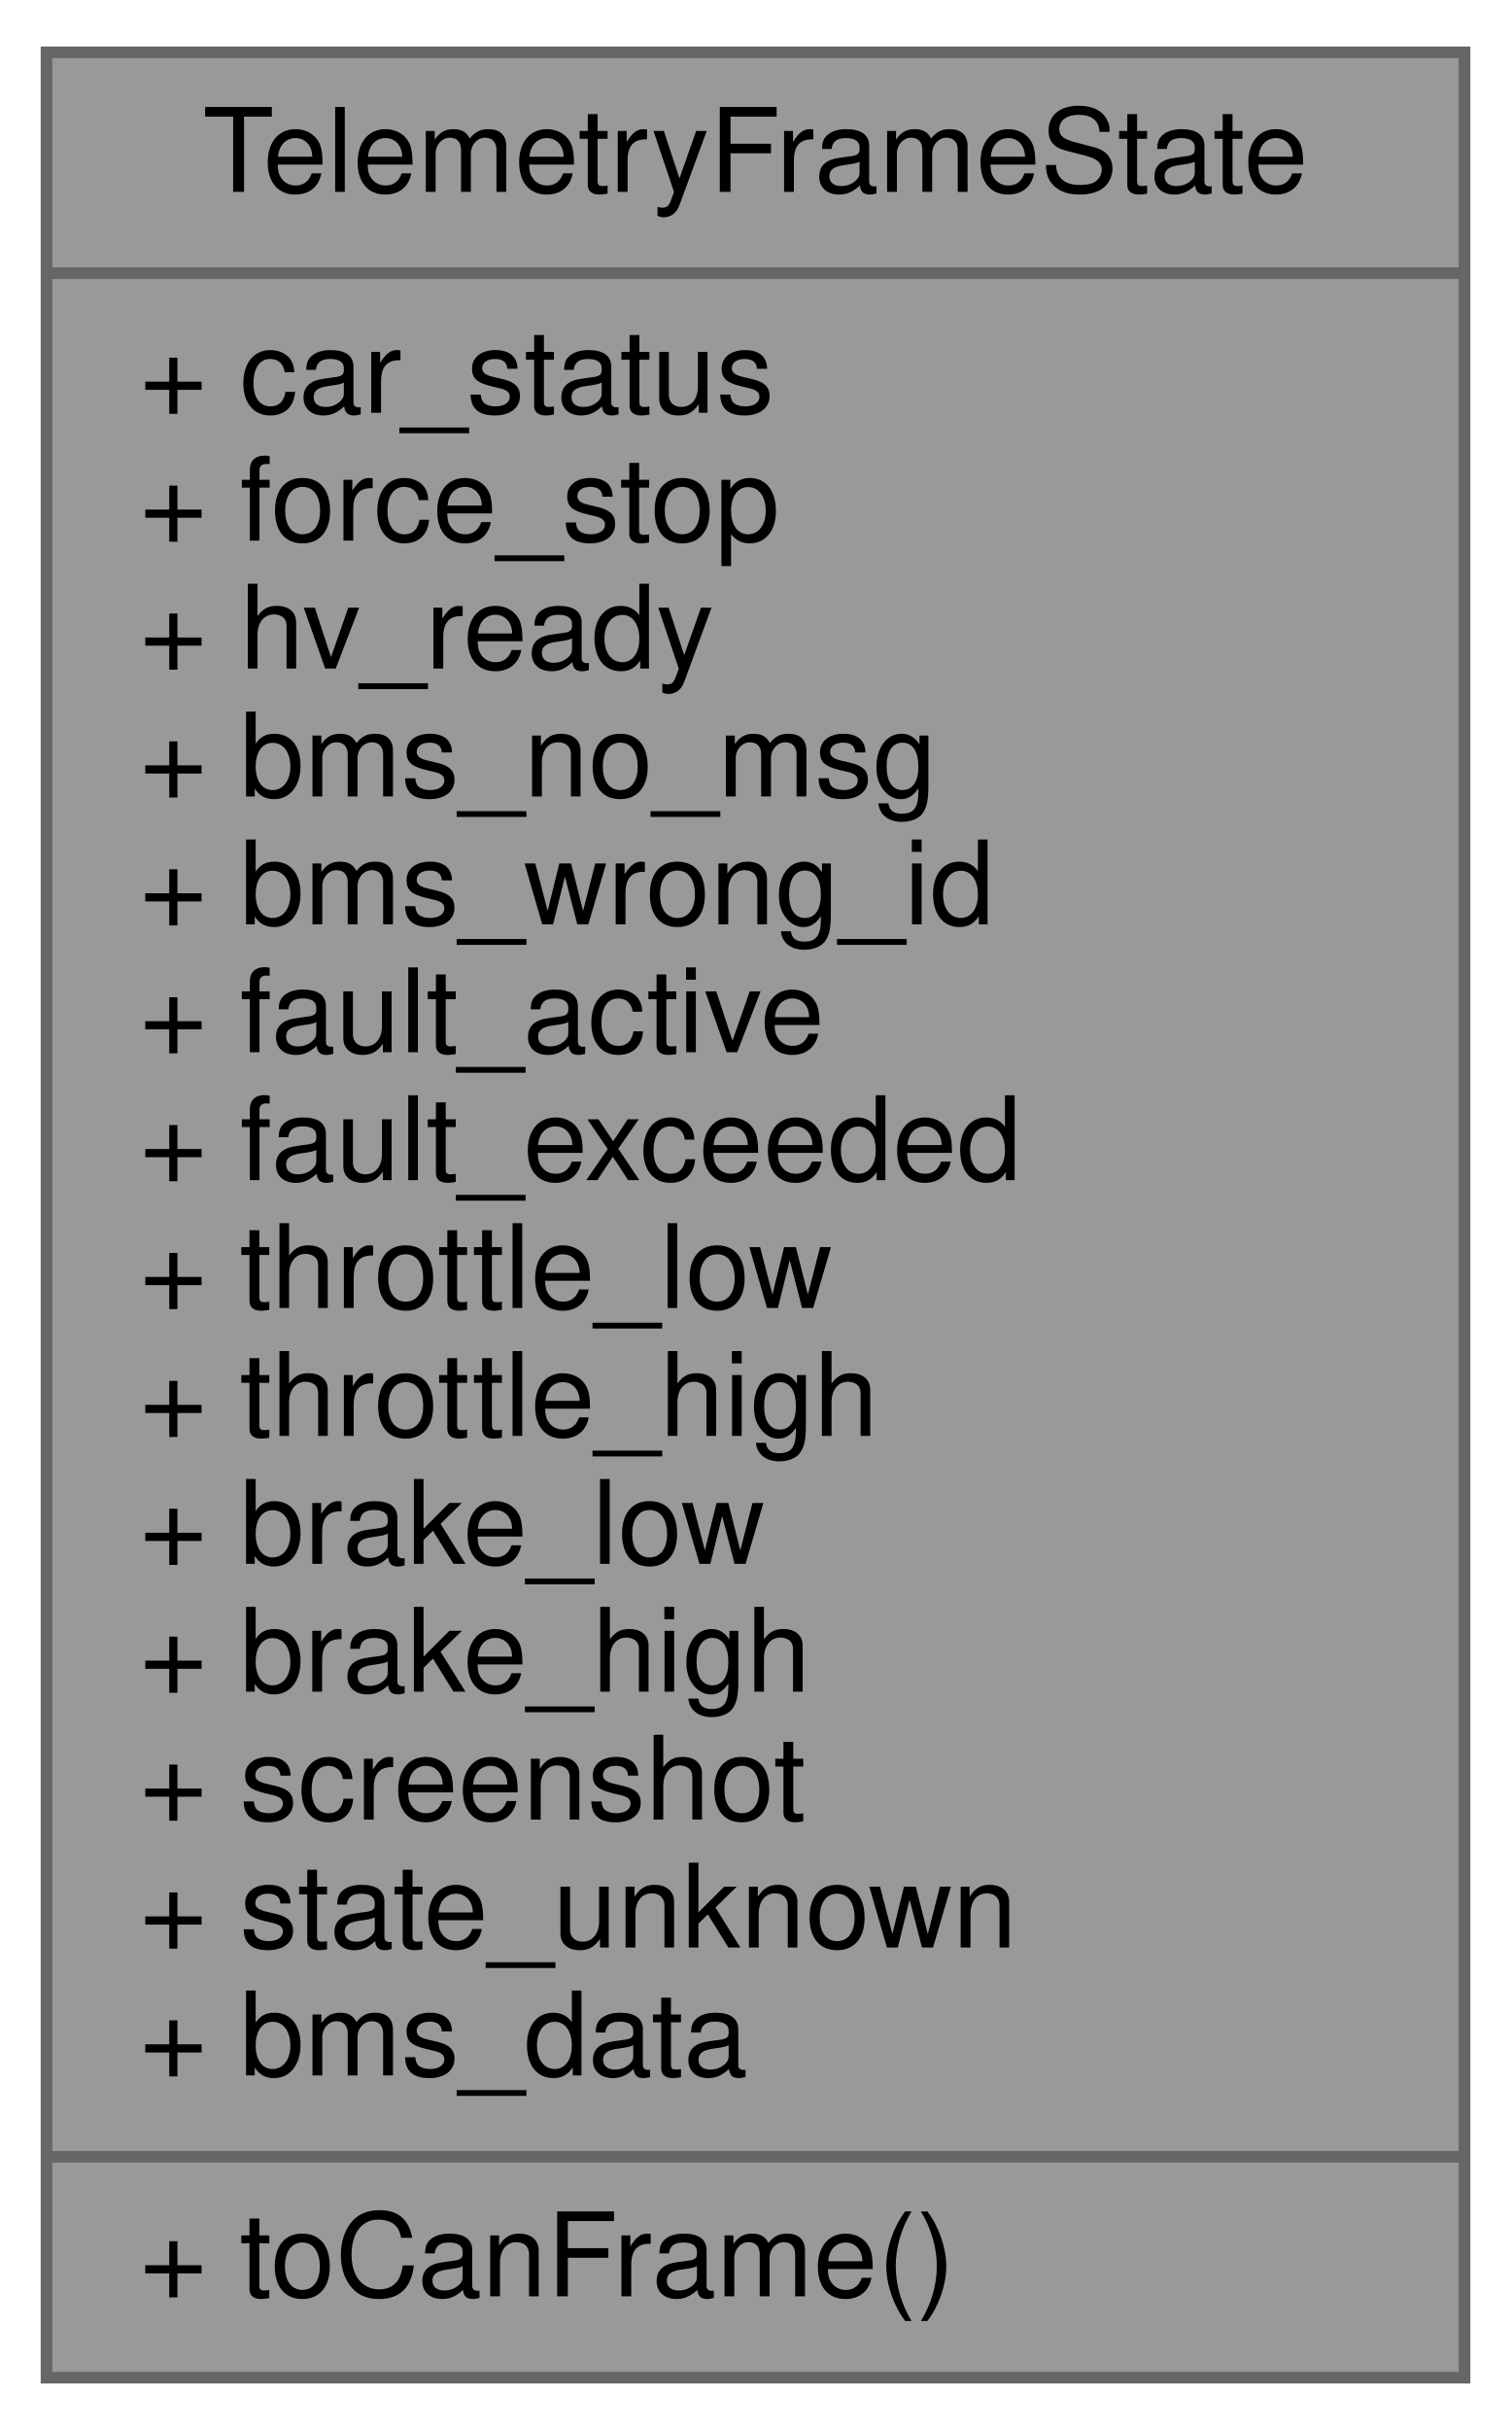
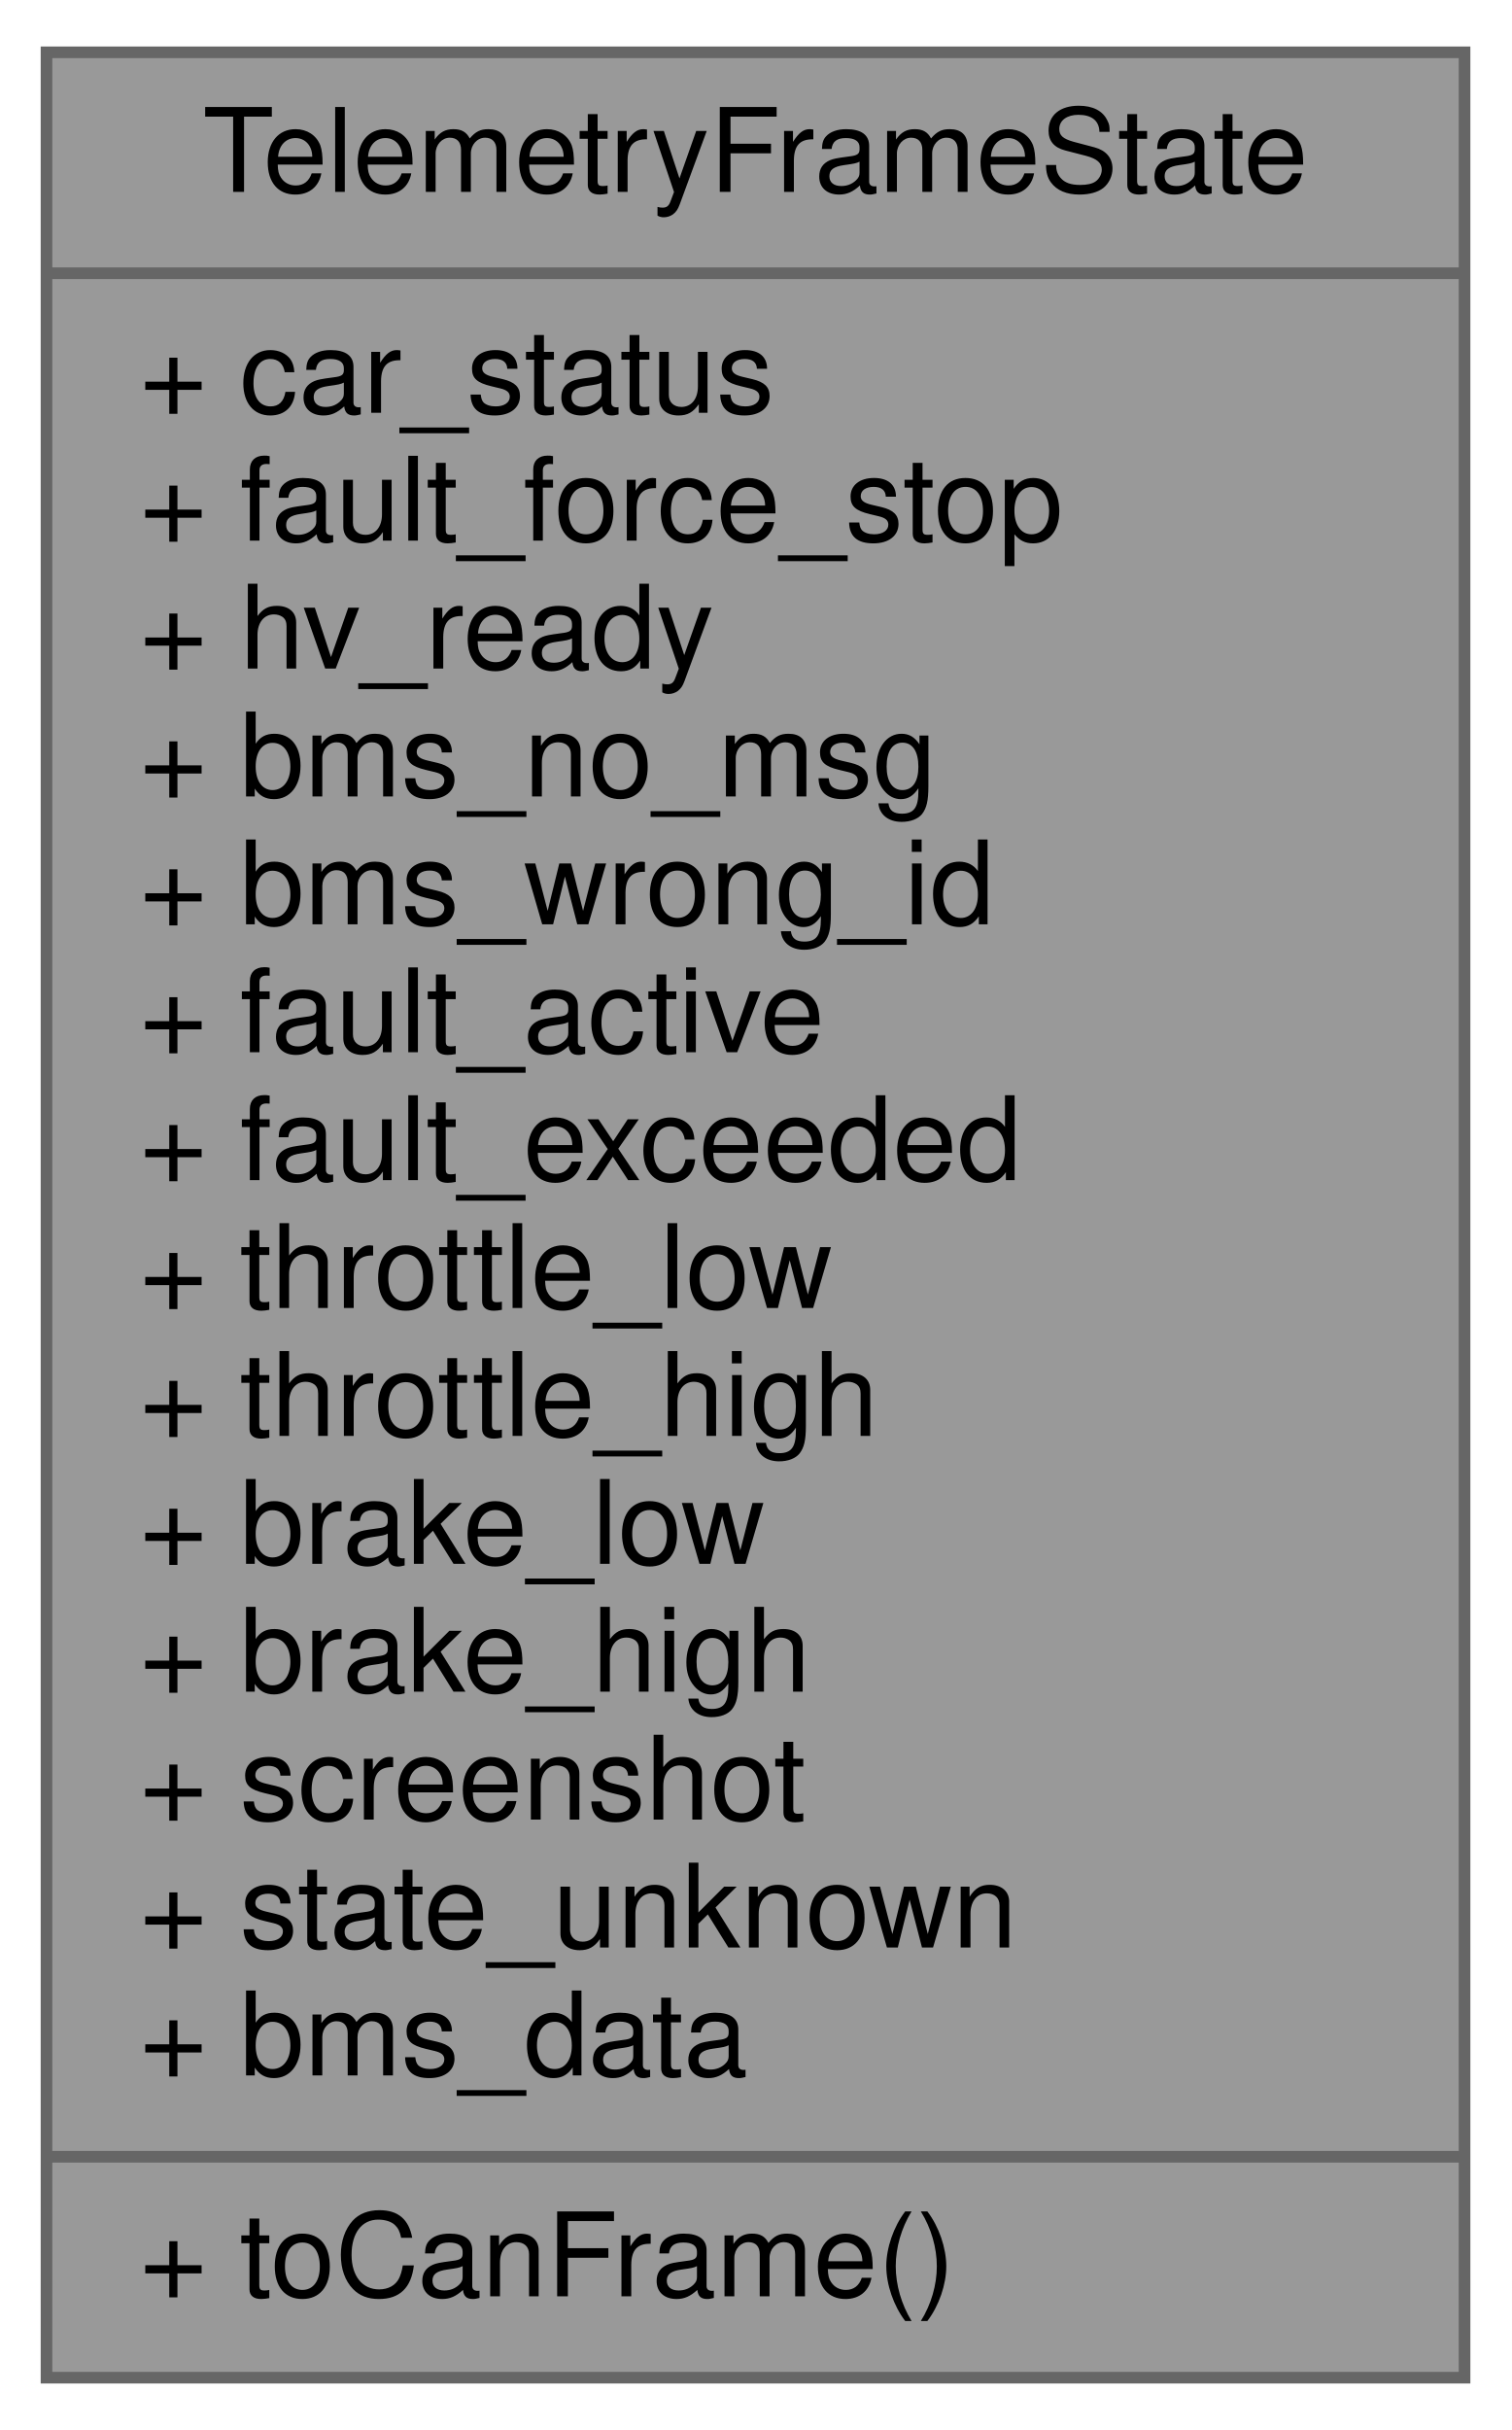
<svg xmlns="http://www.w3.org/2000/svg" xmlns:xlink="http://www.w3.org/1999/xlink" width="130pt" height="209pt" viewBox="0.00 0.00 130.00 209.00">
  <g id="graph0" class="graph" transform="scale(1 1) rotate(0) translate(4 205)">
    <g id="node1" class="node">
      <g id="a_node1">
        <a xlink:title="Telemetry frame structure for VCU states.">
          <polygon fill="#999999" stroke="#666666" points="0,-0.5 0,-200.5 122,-200.5 122,-0.5 0,-0.5" />
          <text text-anchor="middle" x="61" y="-188.5" font-family="Helvetica,sans-Serif" font-size="10.00">TelemetryFrameState</text>
          <polyline fill="none" stroke="#666666" points="0,-181.5 122,-181.5 " />
          <text text-anchor="start" x="8" y="-169.5" font-family="Helvetica,sans-Serif" font-size="10.00">+ car_status</text>
-           <text text-anchor="start" x="8" y="-158.5" font-family="Helvetica,sans-Serif" font-size="10.00">+ force_stop</text>
+           <text text-anchor="start" x="8" y="-158.5" font-family="Helvetica,sans-Serif" font-size="10.00">+ fault_force_stop</text>
          <text text-anchor="start" x="8" y="-147.5" font-family="Helvetica,sans-Serif" font-size="10.00">+ hv_ready</text>
          <text text-anchor="start" x="8" y="-136.5" font-family="Helvetica,sans-Serif" font-size="10.00">+ bms_no_msg</text>
          <text text-anchor="start" x="8" y="-125.5" font-family="Helvetica,sans-Serif" font-size="10.00">+ bms_wrong_id</text>
          <text text-anchor="start" x="8" y="-114.5" font-family="Helvetica,sans-Serif" font-size="10.00">+ fault_active</text>
          <text text-anchor="start" x="8" y="-103.5" font-family="Helvetica,sans-Serif" font-size="10.00">+ fault_exceeded</text>
          <text text-anchor="start" x="8" y="-92.5" font-family="Helvetica,sans-Serif" font-size="10.00">+ throttle_low</text>
          <text text-anchor="start" x="8" y="-81.5" font-family="Helvetica,sans-Serif" font-size="10.00">+ throttle_high</text>
          <text text-anchor="start" x="8" y="-70.5" font-family="Helvetica,sans-Serif" font-size="10.00">+ brake_low</text>
          <text text-anchor="start" x="8" y="-59.5" font-family="Helvetica,sans-Serif" font-size="10.00">+ brake_high</text>
          <text text-anchor="start" x="8" y="-48.5" font-family="Helvetica,sans-Serif" font-size="10.00">+ screenshot</text>
          <text text-anchor="start" x="8" y="-37.5" font-family="Helvetica,sans-Serif" font-size="10.00">+ state_unknown</text>
          <text text-anchor="start" x="8" y="-26.5" font-family="Helvetica,sans-Serif" font-size="10.00">+ bms_data</text>
          <polyline fill="none" stroke="#666666" points="0,-19.5 122,-19.5 " />
          <text text-anchor="start" x="8" y="-7.5" font-family="Helvetica,sans-Serif" font-size="10.00">+ toCanFrame()</text>
        </a>
      </g>
    </g>
  </g>
</svg>
